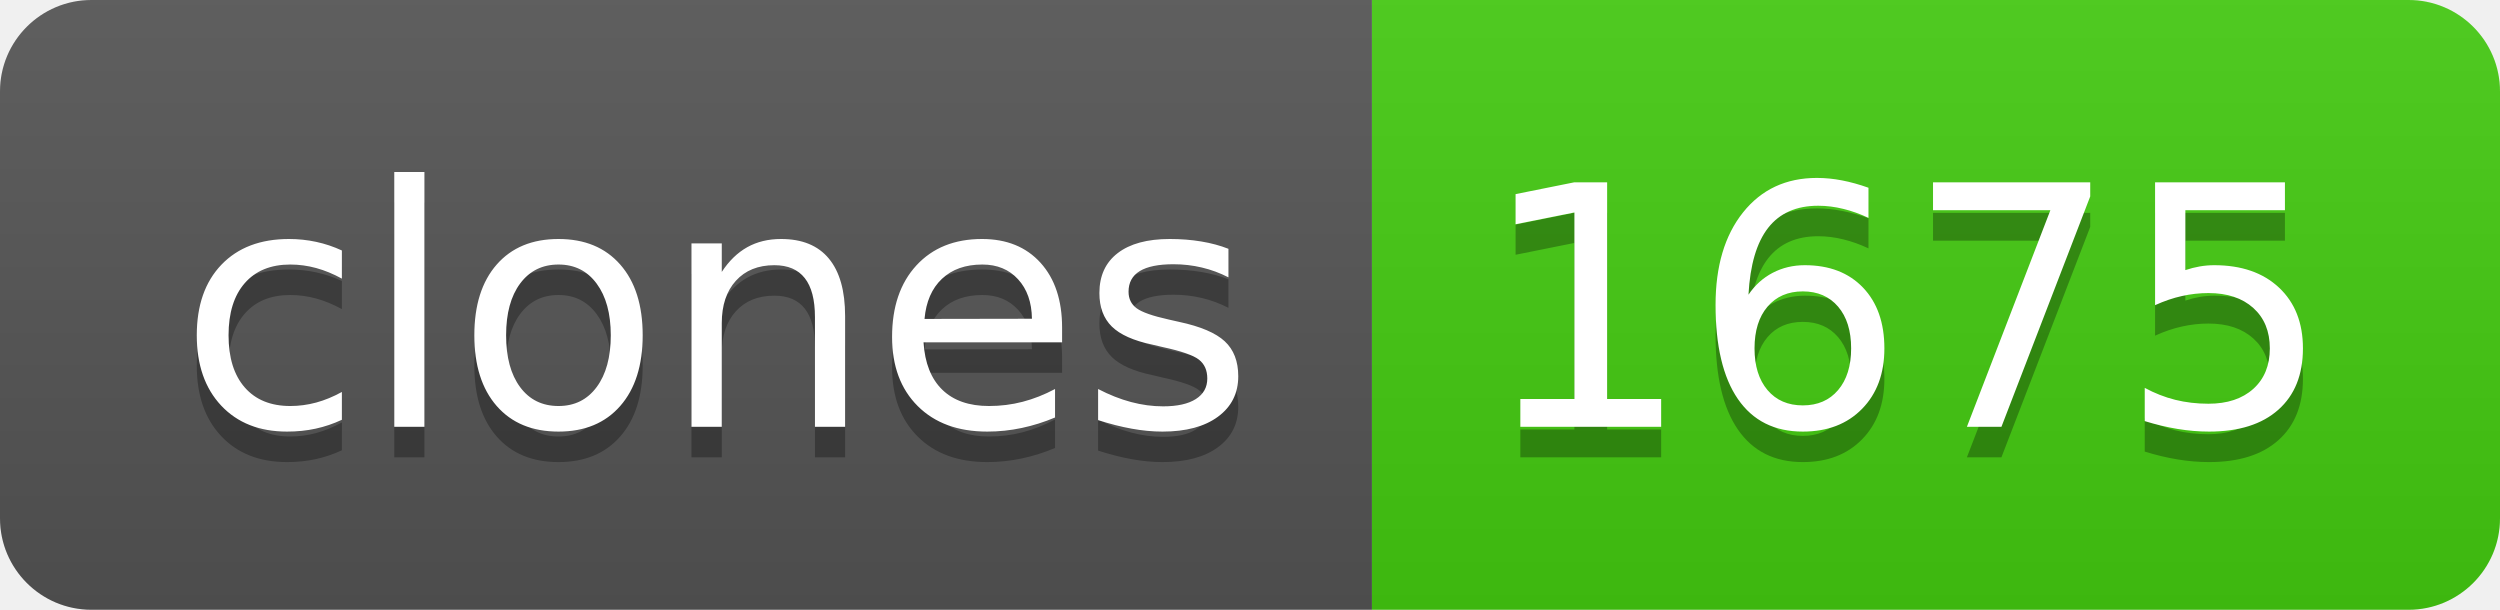
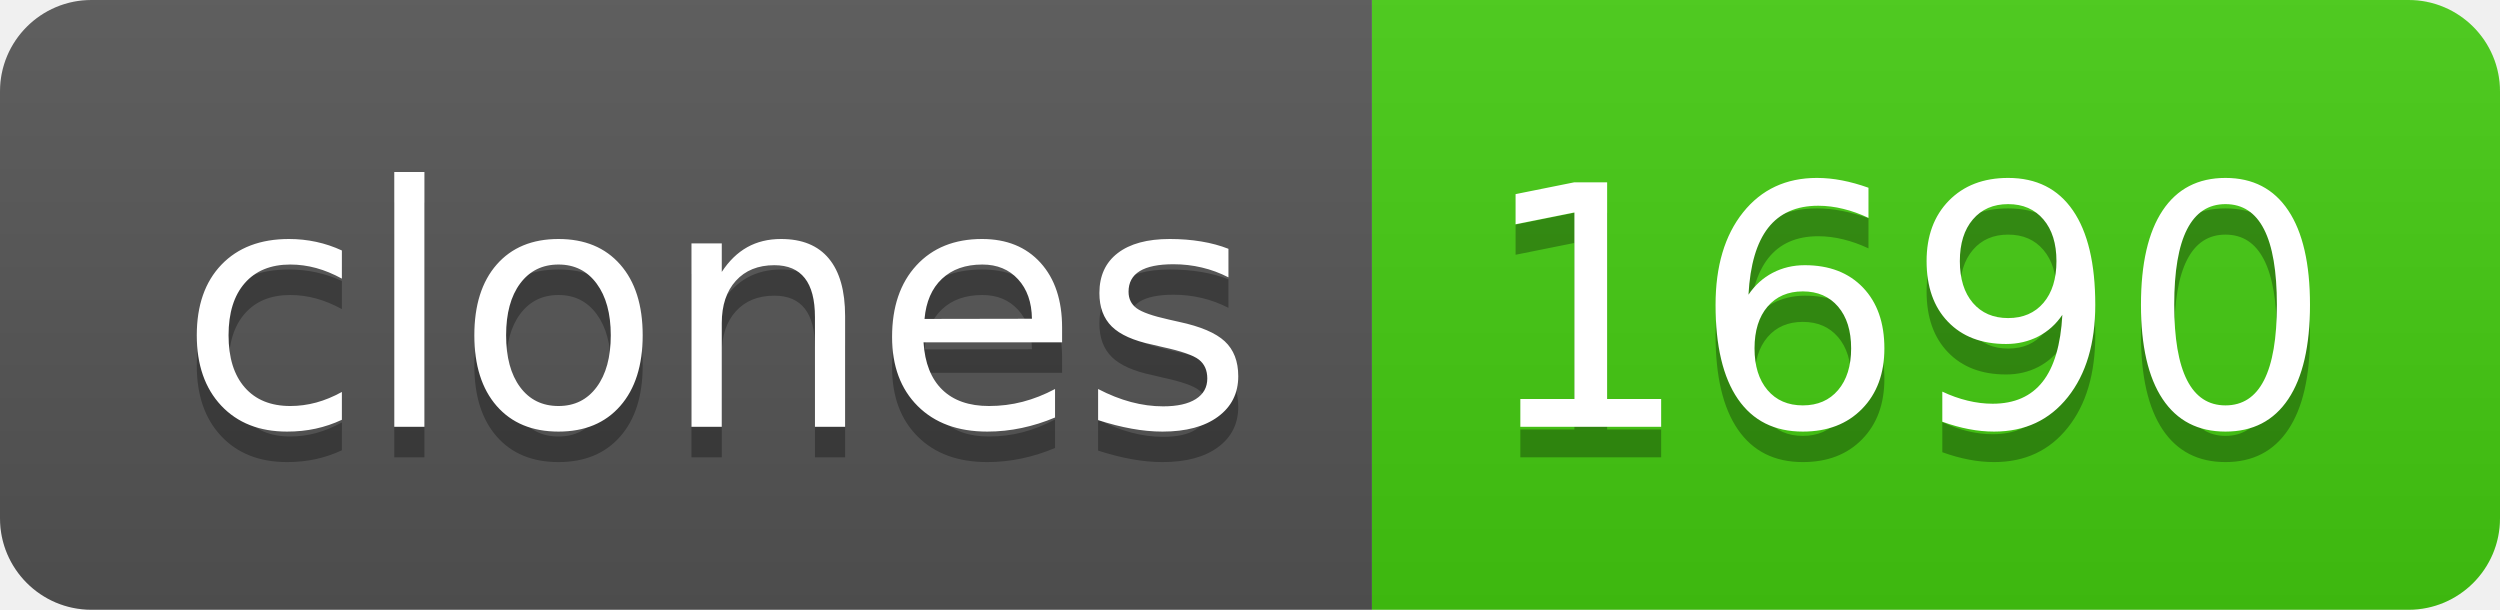
- <svg xmlns="http://www.w3.org/2000/svg" width="82" height="20" role="img" aria-label="clones: 1675">
+ <svg xmlns="http://www.w3.org/2000/svg" width="82" height="20" role="img" aria-label="clones: 1690">
  <linearGradient id="s" x2="0" y2="100%">
    <stop offset="0" stop-color="#bbb" stop-opacity=".1" />
    <stop offset="1" stop-opacity=".1" />
  </linearGradient>
  <clipPath id="r">
    <rect width="82" height="20" rx="3" fill="#fff" />
  </clipPath>
  <g clip-path="url(#r)">
    <rect width="45" height="20" fill="#555" />
    <rect x="45" width="37" height="20" fill="#4c1" />
    <rect width="82" height="20" fill="url(#s)" />
  </g>
  <g fill="#fff" text-anchor="middle" font-family="Verdana,Geneva,DejaVu Sans,sans-serif" text-rendering="geometricPrecision" font-size="110">
    <text aria-hidden="true" x="235" y="150" fill="#010101" fill-opacity=".3" transform="scale(.1)" textLength="350">clones</text>
    <text x="235" y="140" transform="scale(.1)" fill="#fff" textLength="350">clones</text>
-     <text aria-hidden="true" x="625" y="150" fill="#010101" fill-opacity=".3" transform="scale(.1)" textLength="270">1675</text>
-     <text x="625" y="140" transform="scale(.1)" fill="#fff" textLength="270">1675</text>
+     <text aria-hidden="true" x="625" y="150" fill="#010101" fill-opacity=".3" transform="scale(.1)" textLength="270">1690</text>
+     <text x="625" y="140" transform="scale(.1)" fill="#fff" textLength="270">1690</text>
  </g>
</svg>
